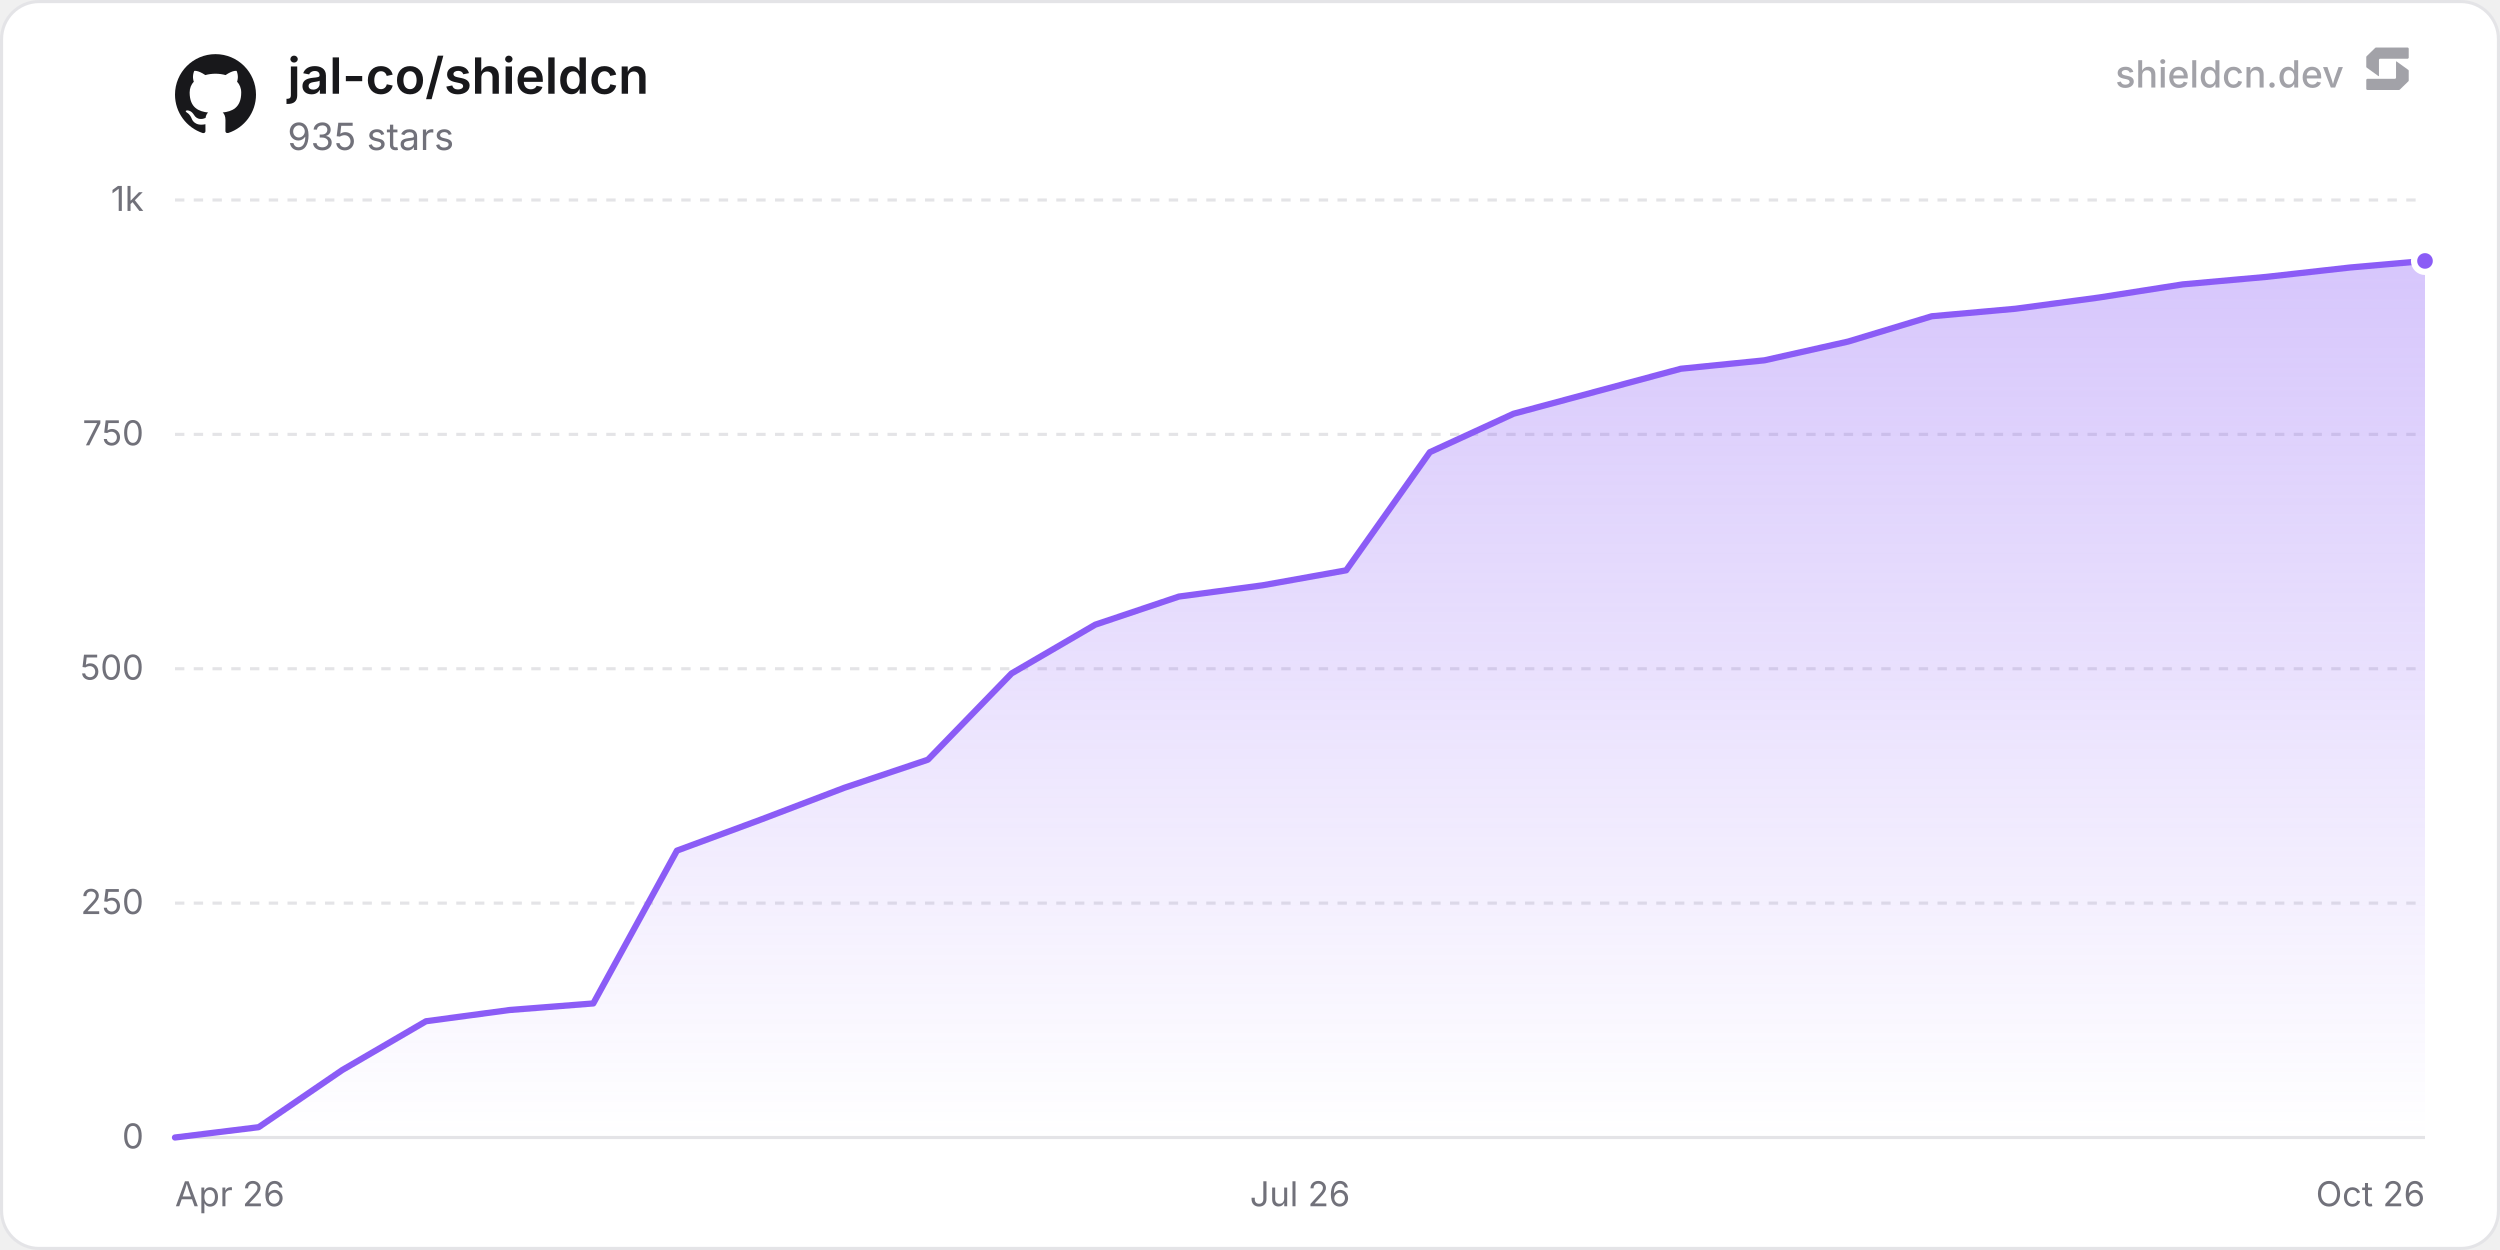
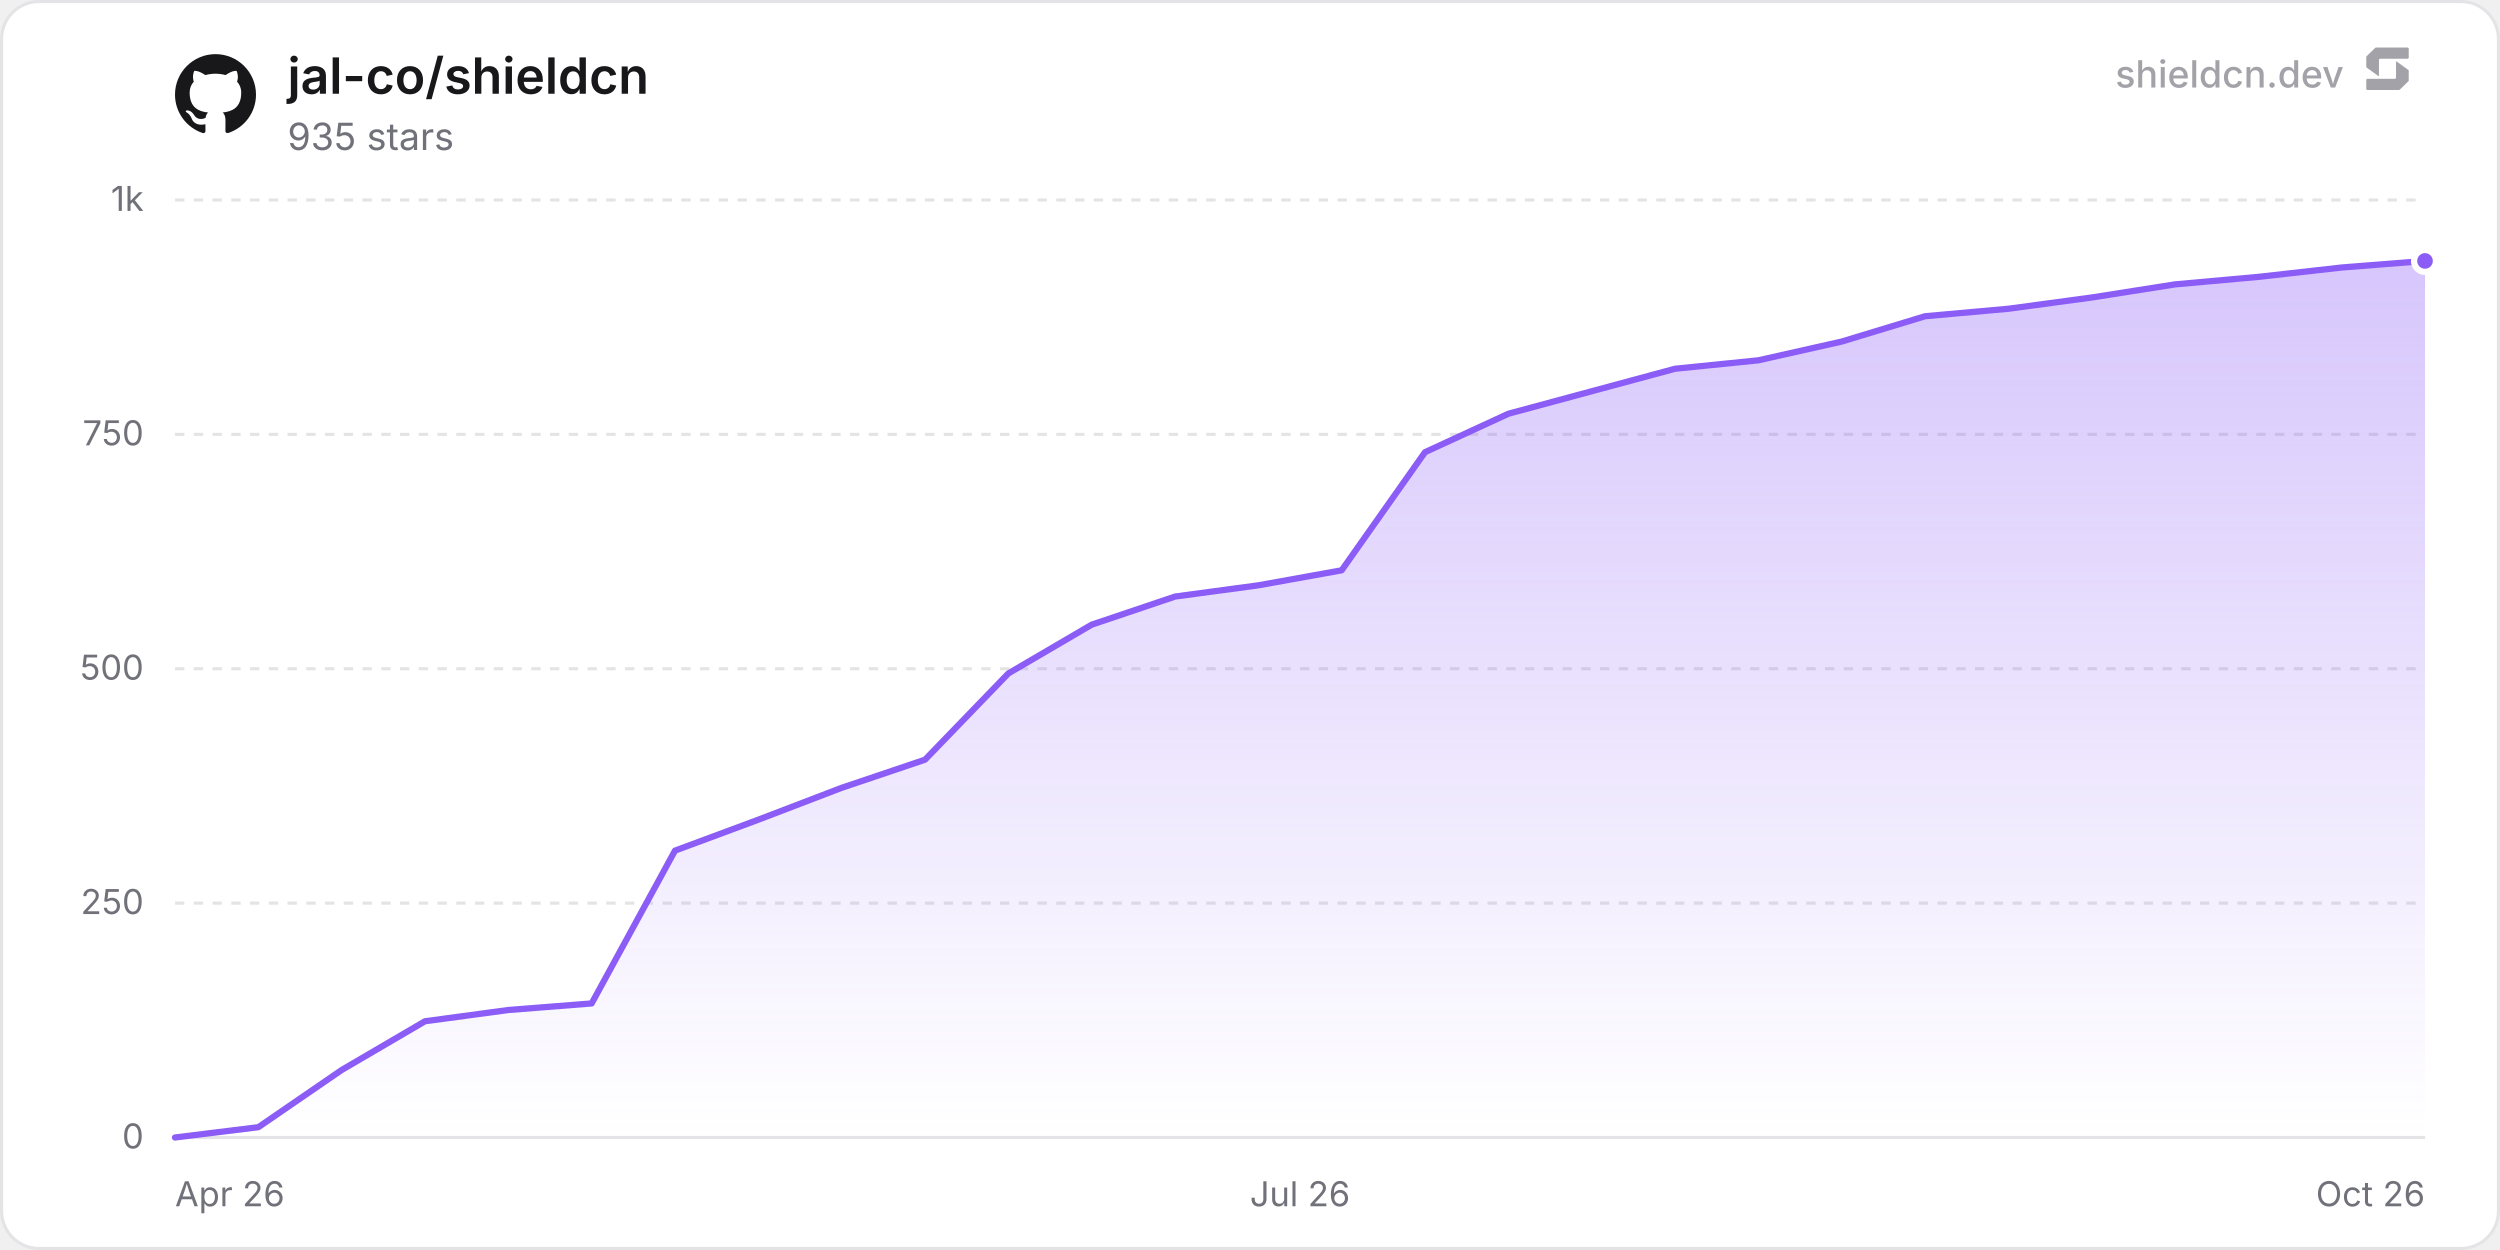
<svg xmlns="http://www.w3.org/2000/svg" width="800" height="400" viewBox="0 0 800 400" role="img" aria-label="jal-co/shieldcn">
  <defs>
    <linearGradient id="chartFill0" x1="0" y1="0" x2="0" y2="1">
      <stop offset="0%" stop-color="rgba(139, 92, 246, 0.35)" />
      <stop offset="100%" stop-color="rgba(139, 92, 246, 0)" />
    </linearGradient>
  </defs>
  <rect x="0.5" y="0.5" width="799" height="399" rx="12" fill="#ffffff" stroke="#e4e4e7" stroke-width="1" />
  <line x1="56" y1="364" x2="776" y2="364" stroke="#e4e4e7" stroke-width="1" />
  <text x="46" y="367.5" text-anchor="end" font-size="11" fill="#71717a" font-family="'Inter', ui-sans-serif, system-ui, -apple-system, BlinkMacSystemFont, 'Segoe UI', Roboto, Helvetica, Arial, sans-serif">0</text>
  <line x1="56" y1="289" x2="776" y2="289" stroke="#e4e4e7" stroke-width="1" stroke-dasharray="3 3" />
  <text x="46" y="292.5" text-anchor="end" font-size="11" fill="#71717a" font-family="'Inter', ui-sans-serif, system-ui, -apple-system, BlinkMacSystemFont, 'Segoe UI', Roboto, Helvetica, Arial, sans-serif">250</text>
  <line x1="56" y1="214" x2="776" y2="214" stroke="#e4e4e7" stroke-width="1" stroke-dasharray="3 3" />
  <text x="46" y="217.5" text-anchor="end" font-size="11" fill="#71717a" font-family="'Inter', ui-sans-serif, system-ui, -apple-system, BlinkMacSystemFont, 'Segoe UI', Roboto, Helvetica, Arial, sans-serif">500</text>
  <line x1="56" y1="139" x2="776" y2="139" stroke="#e4e4e7" stroke-width="1" stroke-dasharray="3 3" />
  <text x="46" y="142.5" text-anchor="end" font-size="11" fill="#71717a" font-family="'Inter', ui-sans-serif, system-ui, -apple-system, BlinkMacSystemFont, 'Segoe UI', Roboto, Helvetica, Arial, sans-serif">750</text>
  <line x1="56" y1="64" x2="776" y2="64" stroke="#e4e4e7" stroke-width="1" stroke-dasharray="3 3" />
  <text x="46" y="67.5" text-anchor="end" font-size="11" fill="#71717a" font-family="'Inter', ui-sans-serif, system-ui, -apple-system, BlinkMacSystemFont, 'Segoe UI', Roboto, Helvetica, Arial, sans-serif">1k</text>
  <text x="56" y="386" text-anchor="start" font-size="11" fill="#71717a" font-family="'Inter', ui-sans-serif, system-ui, -apple-system, BlinkMacSystemFont, 'Segoe UI', Roboto, Helvetica, Arial, sans-serif">Apr 26</text>
  <text x="416" y="386" text-anchor="middle" font-size="11" fill="#71717a" font-family="'Inter', ui-sans-serif, system-ui, -apple-system, BlinkMacSystemFont, 'Segoe UI', Roboto, Helvetica, Arial, sans-serif">Jul 26</text>
  <text x="776" y="386" text-anchor="end" font-size="11" fill="#71717a" font-family="'Inter', ui-sans-serif, system-ui, -apple-system, BlinkMacSystemFont, 'Segoe UI', Roboto, Helvetica, Arial, sans-serif">Oct 26</text>
-   <path d="M56 364 L82.77 360.7 L109.54 342.4 L136.31 326.8 L163.08 323.2 L189.85 321.1 L216.62 272.2 L243.39 262.3 L270.16 252.1 L296.93 243.1 L323.7 215.5 L350.47 199.9 L377.24 190.9 L404.01 187.3 L430.78 182.5 L457.55 144.7 L484.32 132.4 L511.09 125.2 L537.86 118 L564.63 115.3 L591.4 109.3 L618.17 101.2 L644.94 98.8 L671.71 95.2 L698.48 91 L725.25 88.6 L752.02 85.6 L776 83.5 L776 364 L56 364 Z" fill="url(#chartFill0)" />
-   <path d="M56 364 L82.77 360.7 L109.54 342.4 L136.31 326.8 L163.08 323.2 L189.85 321.1 L216.62 272.2 L243.39 262.3 L270.16 252.1 L296.93 243.1 L323.7 215.5 L350.47 199.9 L377.24 190.9 L404.01 187.3 L430.78 182.5 L457.55 144.7 L484.32 132.4 L511.09 125.2 L537.86 118 L564.63 115.3 L591.4 109.3 L618.17 101.2 L644.94 98.8 L671.71 95.2 L698.48 91 L725.25 88.6 L752.02 85.6 L776 83.5" fill="none" stroke="#8b5cf6" stroke-width="2" stroke-linejoin="round" stroke-linecap="round" />
+   <path d="M56 364 L82.67 360.7 L109.33 342.4 L136 326.8 L162.67 323.2 L189.33 321.1 L216 272.2 L242.67 262.3 L269.33 252.1 L296 243.1 L322.67 215.5 L349.33 199.9 L376 190.9 L402.67 187.3 L429.33 182.5 L456 144.7 L482.67 132.4 L509.33 125.2 L536 118 L562.67 115.3 L589.33 109.3 L616 101.2 L642.67 98.8 L669.33 95.2 L696 91 L722.67 88.6 L749.33 85.6 L776 83.5 L776 364 L56 364 Z" fill="url(#chartFill0)" />
+   <path d="M56 364 L82.67 360.7 L109.33 342.4 L136 326.8 L162.67 323.2 L189.33 321.1 L216 272.2 L242.67 262.3 L269.33 252.1 L296 243.1 L322.67 215.5 L349.33 199.9 L376 190.9 L402.67 187.3 L429.33 182.5 L456 144.7 L482.67 132.4 L509.33 125.2 L536 118 L562.67 115.3 L589.33 109.3 L616 101.2 L642.67 98.8 L669.33 95.2 L696 91 L722.67 88.6 L749.33 85.6 L776 83.5" fill="none" stroke="#8b5cf6" stroke-width="2" stroke-linejoin="round" stroke-linecap="round" />
  <circle cx="776" cy="83.5" r="3.5" fill="#8b5cf6" stroke="#ffffff" stroke-width="2" />
  <g transform="translate(56, 17) scale(1.08)" fill="#18181b">
    <path d="M12 .297c-6.63 0-12 5.373-12 12 0 5.303 3.438 9.8 8.205 11.385.6.113.82-.258.82-.577 0-.285-.01-1.04-.015-2.04-3.338.724-4.042-1.61-4.042-1.61C4.422 18.07 3.633 17.7 3.633 17.7c-1.087-.744.084-.729.084-.729 1.205.084 1.838 1.236 1.838 1.236 1.07 1.835 2.809 1.305 3.495.998.108-.776.417-1.305.76-1.605-2.665-.3-5.466-1.332-5.466-5.93 0-1.31.465-2.38 1.235-3.22-.135-.303-.54-1.523.105-3.176 0 0 1.005-.322 3.3 1.23.96-.267 1.98-.399 3-.405 1.02.006 2.04.138 3 .405 2.28-1.552 3.285-1.23 3.285-1.23.645 1.653.24 2.873.12 3.176.765.84 1.23 1.91 1.23 3.22 0 4.61-2.805 5.625-5.475 5.92.42.36.81 1.096.81 2.22 0 1.606-.015 2.896-.015 3.286 0 .315.21.69.825.57C20.565 22.092 24 17.592 24 12.297c0-6.627-5.373-12-12-12" />
  </g>
  <text x="92" y="30" font-size="16" font-weight="600" fill="#18181b" font-family="'Inter', ui-sans-serif, system-ui, -apple-system, BlinkMacSystemFont, 'Segoe UI', Roboto, Helvetica, Arial, sans-serif">jal-co/shieldcn</text>
  <text x="92" y="48" font-size="12" fill="#71717a" font-family="'Inter', ui-sans-serif, system-ui, -apple-system, BlinkMacSystemFont, 'Segoe UI', Roboto, Helvetica, Arial, sans-serif">935 stars</text>
  <g fill-opacity="0.65">
    <text x="750" y="28" text-anchor="end" font-size="12" font-weight="500" fill="#71717a" font-family="'Inter', ui-sans-serif, system-ui, -apple-system, BlinkMacSystemFont, 'Segoe UI', Roboto, Helvetica, Arial, sans-serif">shieldcn.dev</text>
    <g transform="translate(756, 14) scale(0.01)" fill="#71717a">
      <path d="M1088.4,565.1c-6.5-4.7-15.5,0-15.5,7.9v510.2c0,21.3-18.1,38.6-40.4,38.6H160.9c-22.3,0-40.4,17.3-40.4,38.6v280.8c0,21.3,18.1,38.6,40.4,38.6h1004.5c10.8,0,21.2-4.2,28.8-11.6l273.4-266.3c7.4-7.2,11.6-16.9,11.6-27v-308.7c0-12.1-5.9-23.5-16.1-30.8l-374.7-270.3Z" />
      <path d="M511.2,1035.9c6.5,4.7,15.5,0,15.5-7.9v-510.2c0-21.3,18.1-38.6,40.4-38.6h871.7c22.3,0,40.4-17.3,40.4-38.6V159.7c0-21.3-18.1-38.6-40.4-38.6H434.3c-10.8,0-21.2,4.2-28.8,11.6L132,399c-7.4,7.2-11.6,16.9-11.6,27v308.7c0,12.1,5.9,23.5,16.1,30.8l374.7,270.3Z" />
    </g>
  </g>
</svg>
